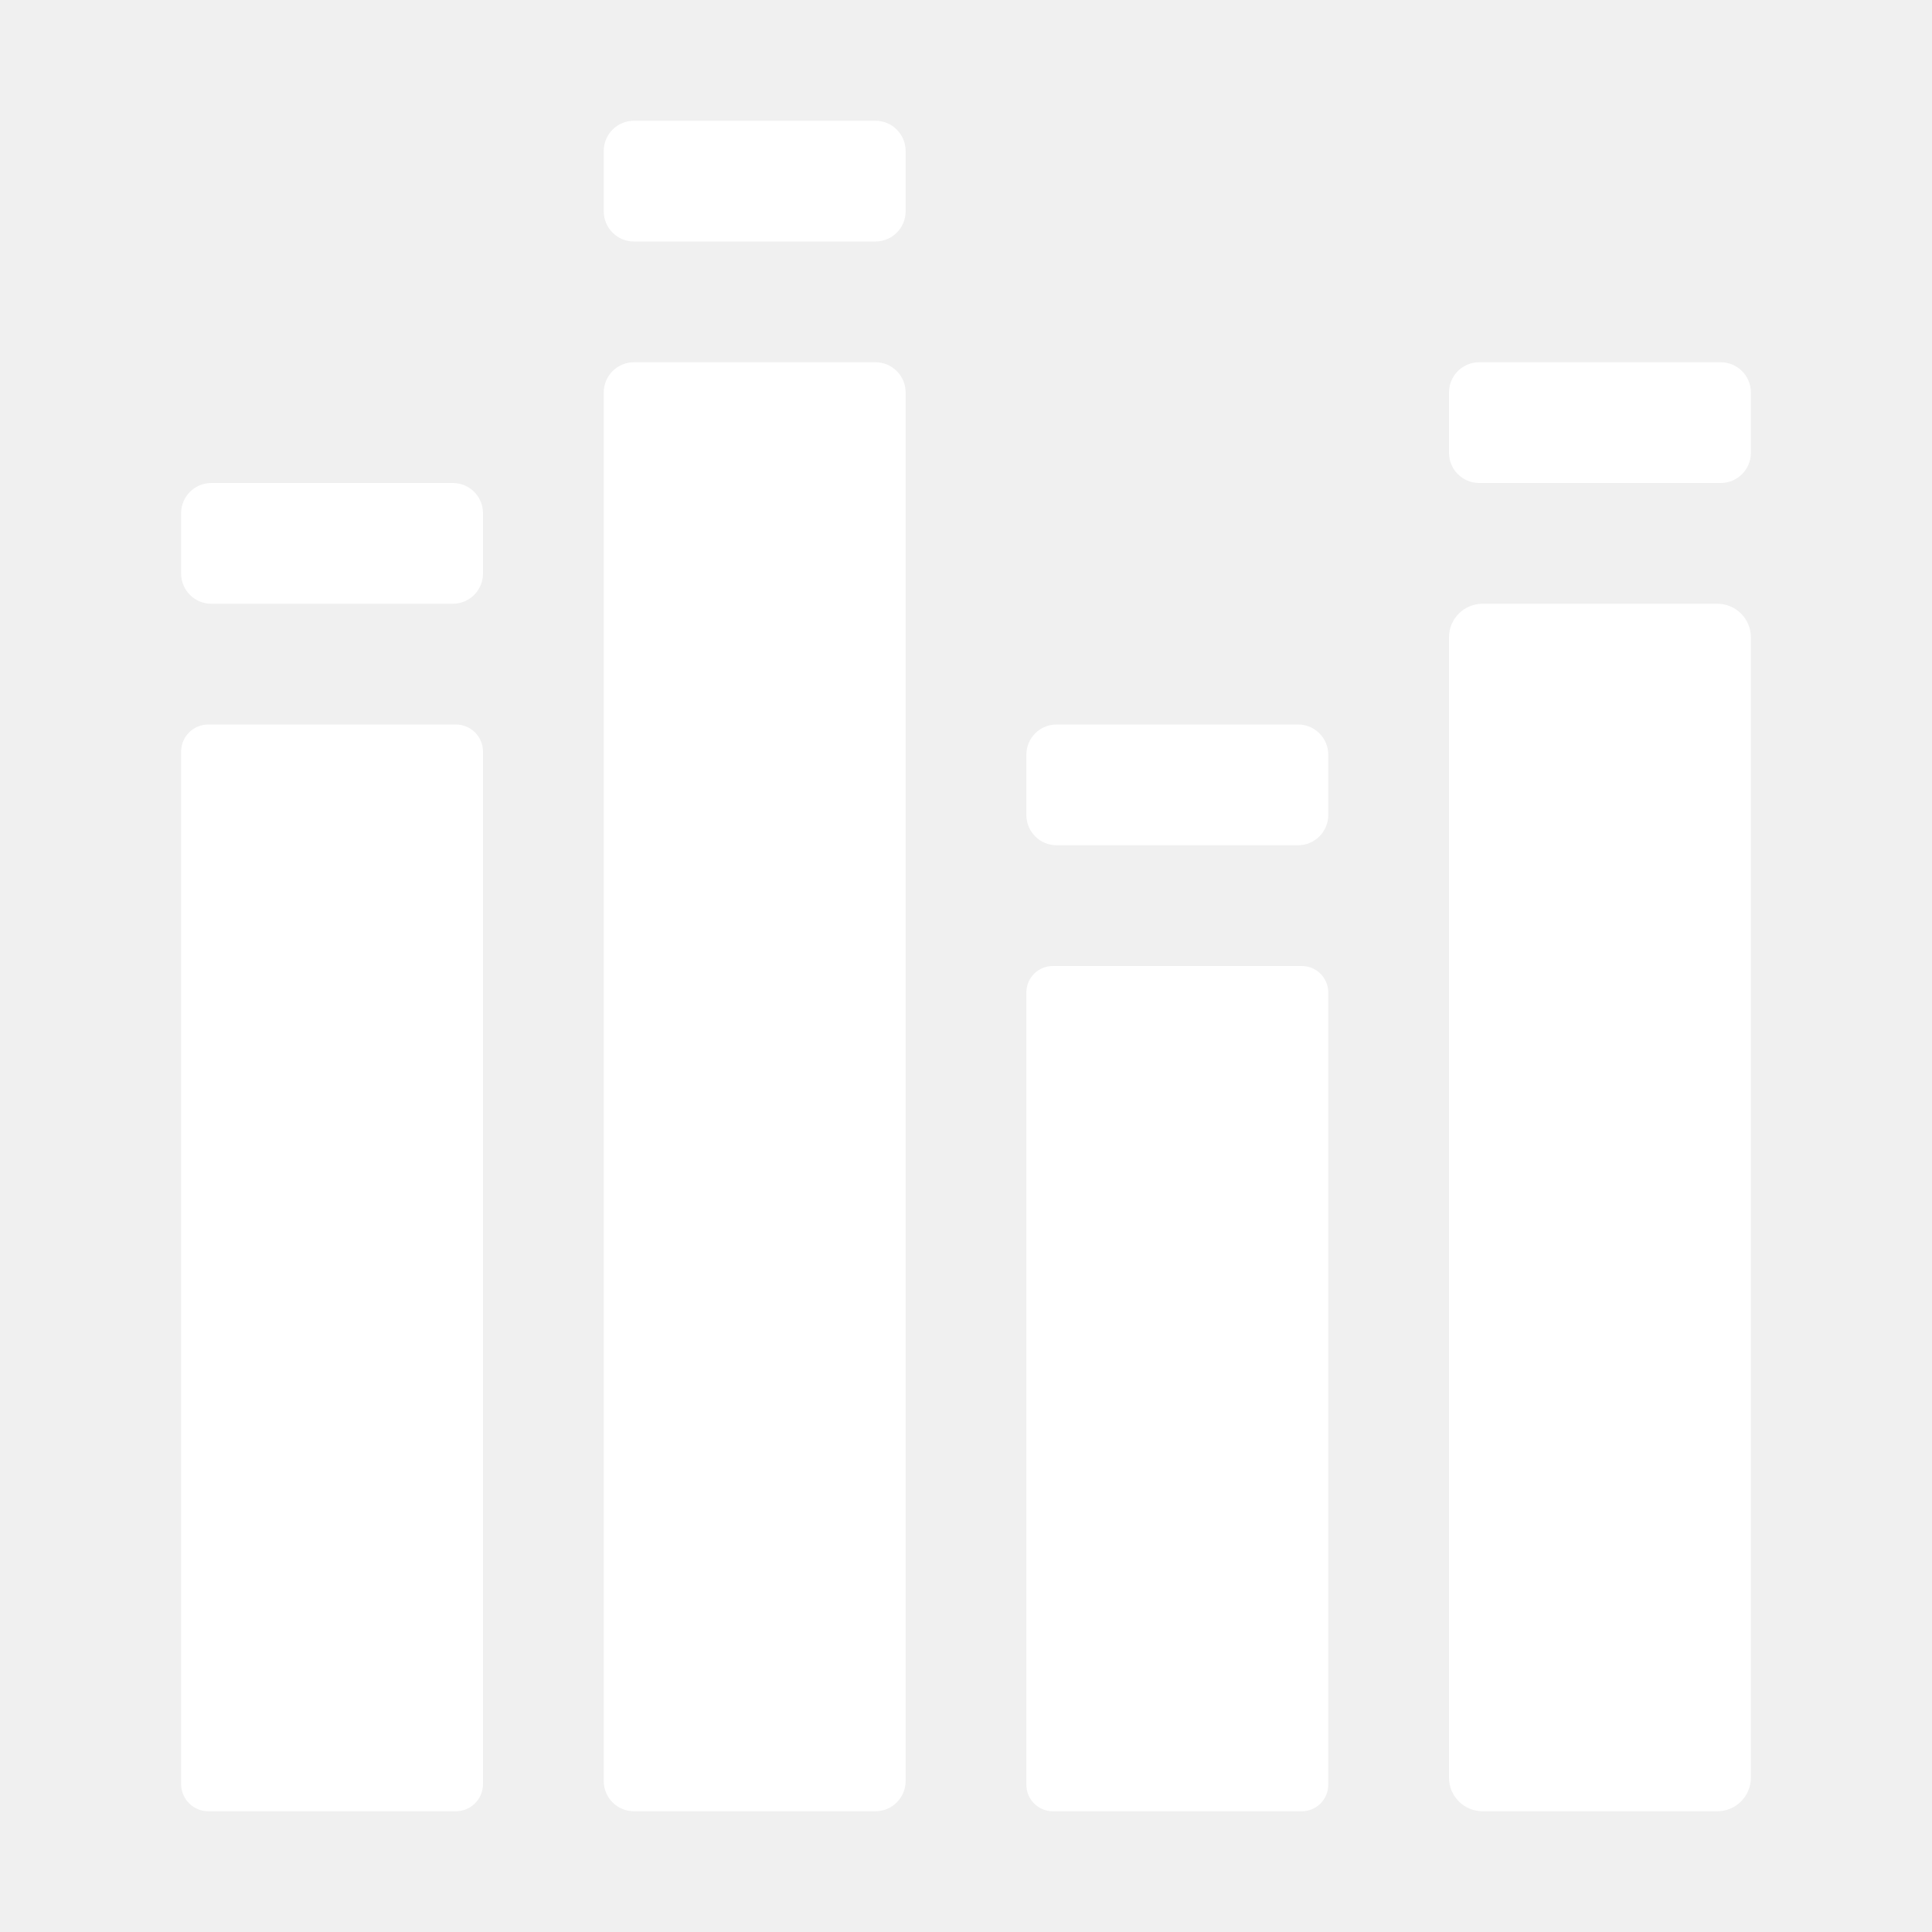
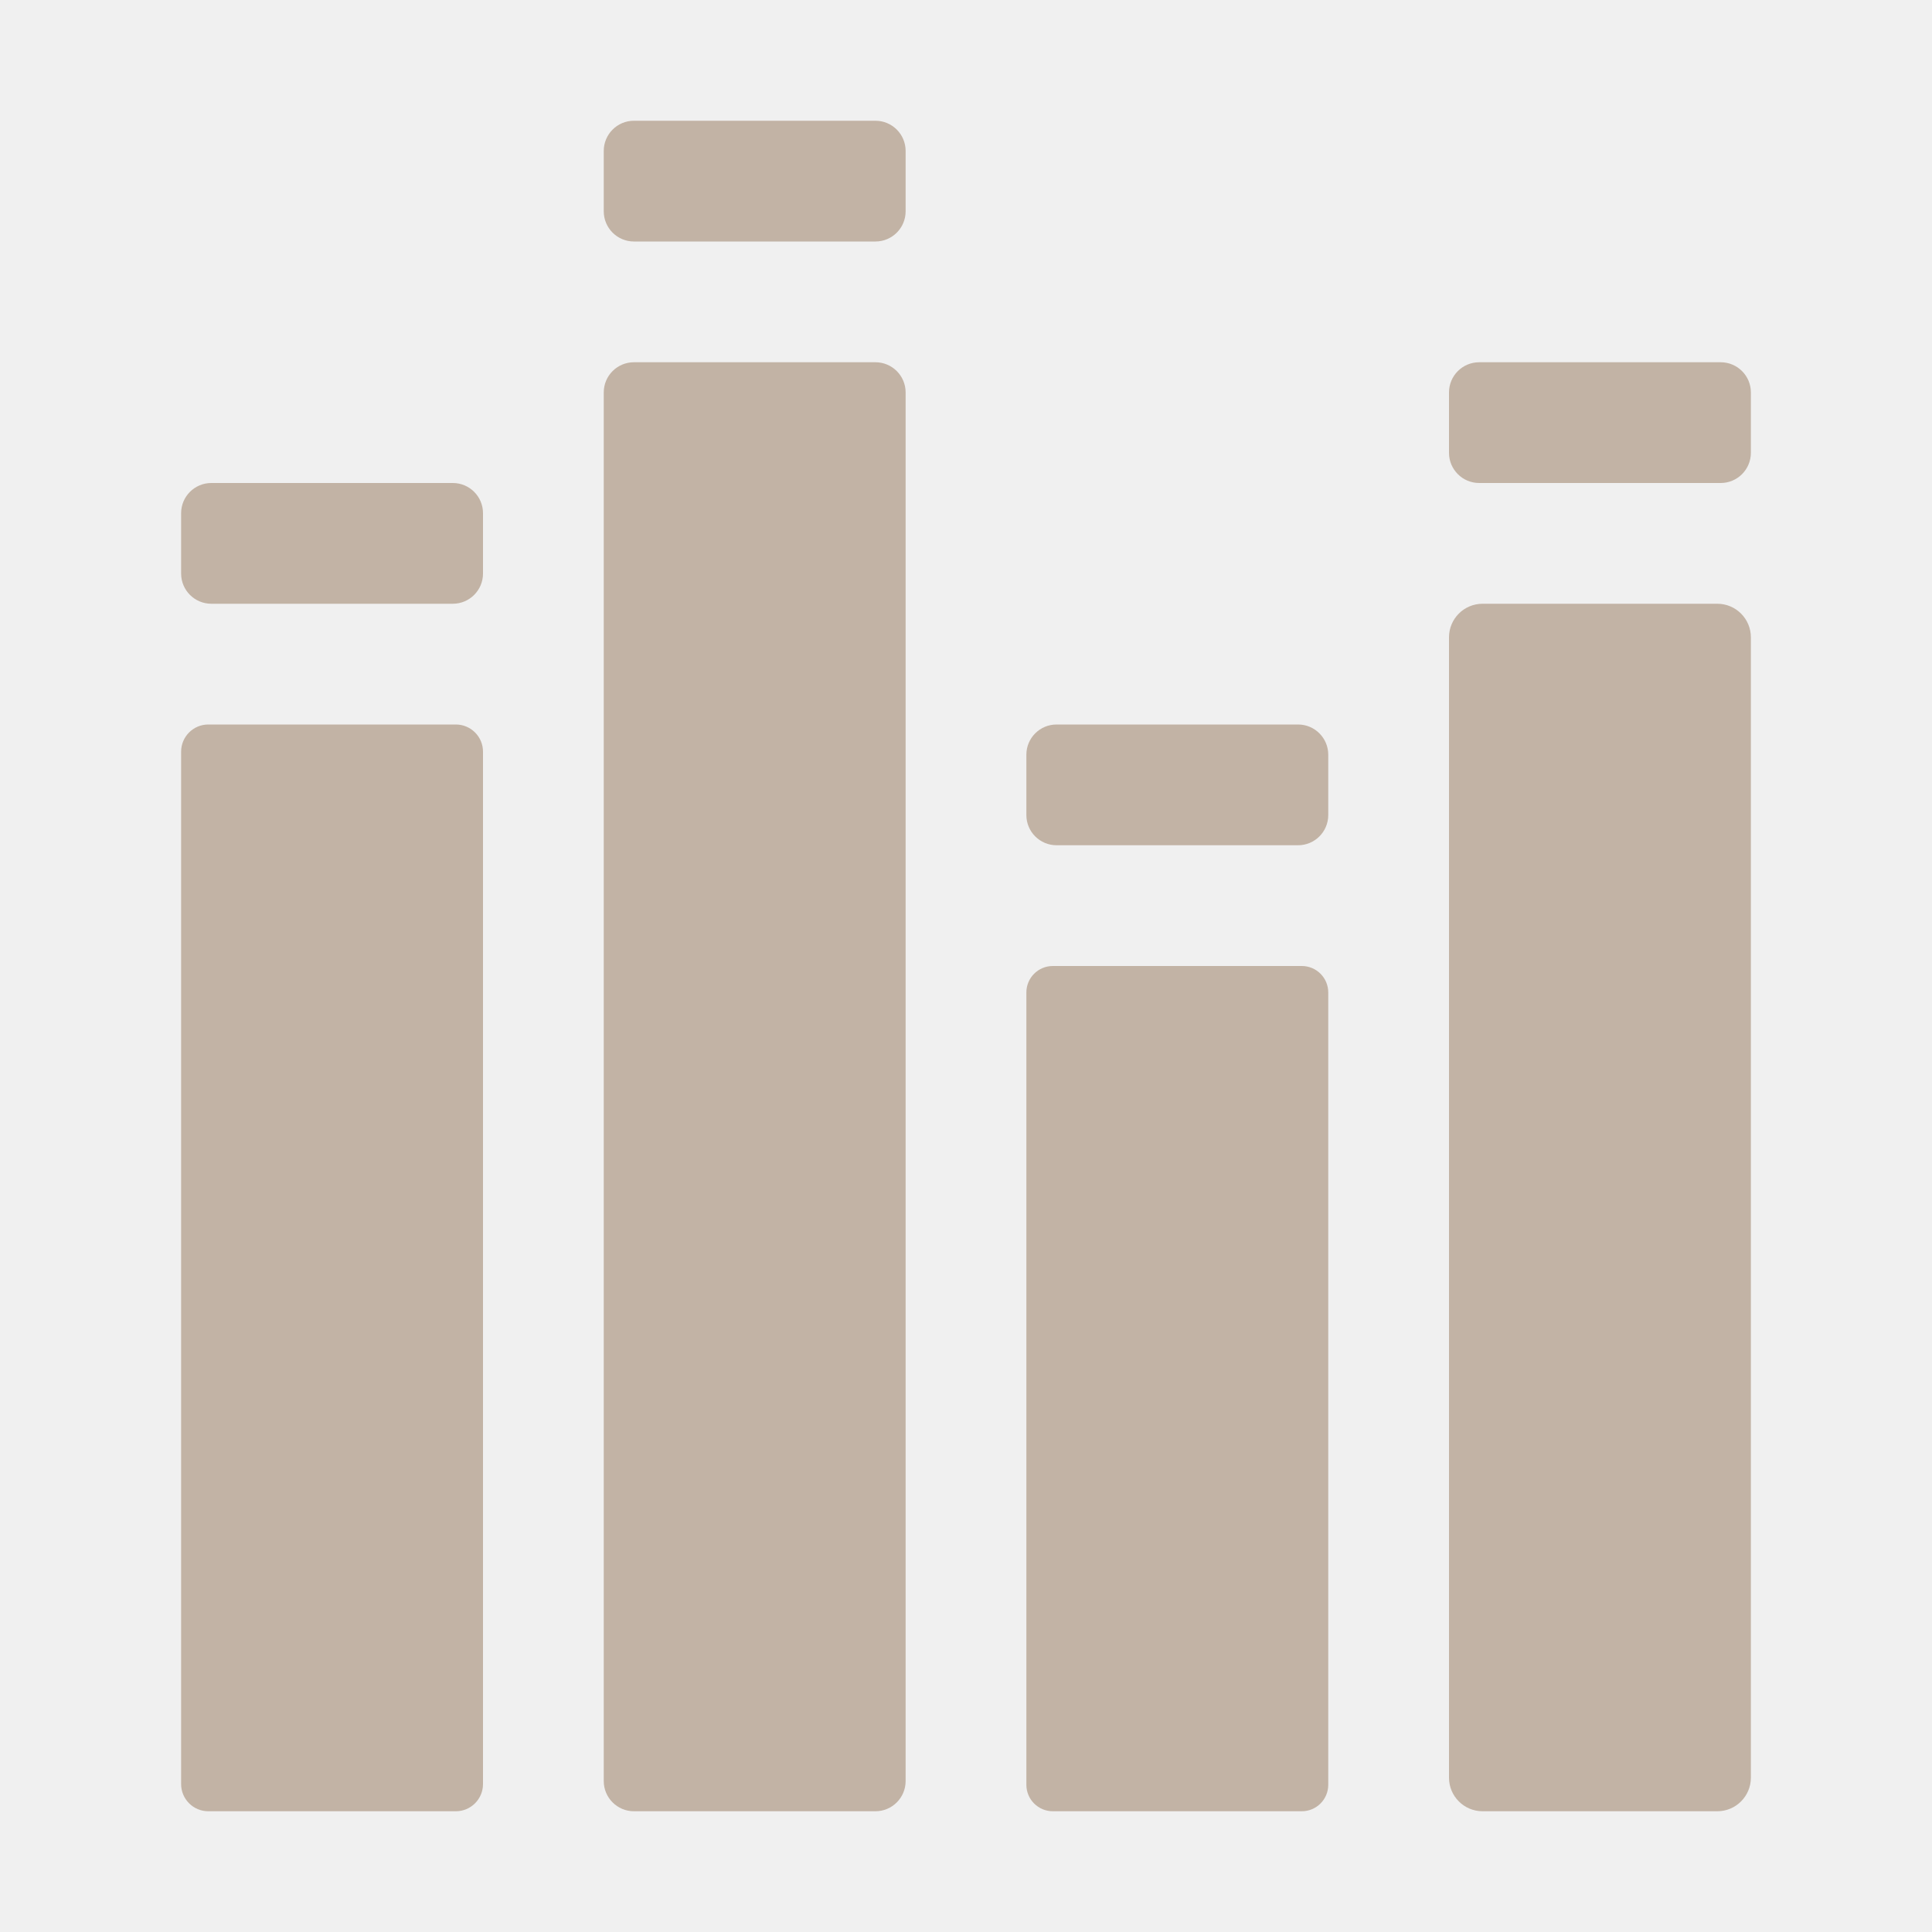
<svg xmlns="http://www.w3.org/2000/svg" width="32" height="32" version="1.1">
-   <g id="a" transform="translate(0,-40)" fill="#fff">
-     <g fill="#fff">
+   <g id="a" transform="translate(0,-40)" fill="#c2b3a5">
+     <g fill="#c2b3a5">
      <rect x="3" y="52" width="5" height="18" ry=".45" />
      <rect x="10" y="46" width="5" height="24" ry=".5" />
      <rect x="17" y="56" width="5" height="14" ry=".438" />
      <rect x="24" y="50" width="5" height="20" ry=".556" />
      <rect x="3" y="48" width="5" height="2" ry=".5" />
      <rect x="10" y="42" width="5" height="2" ry=".5" />
      <rect x="17" y="52" width="5" height="2" ry=".5" />
      <rect x="24" y="46" width="5" height="2" ry=".5" />
    </g>
  </g>
</svg>
